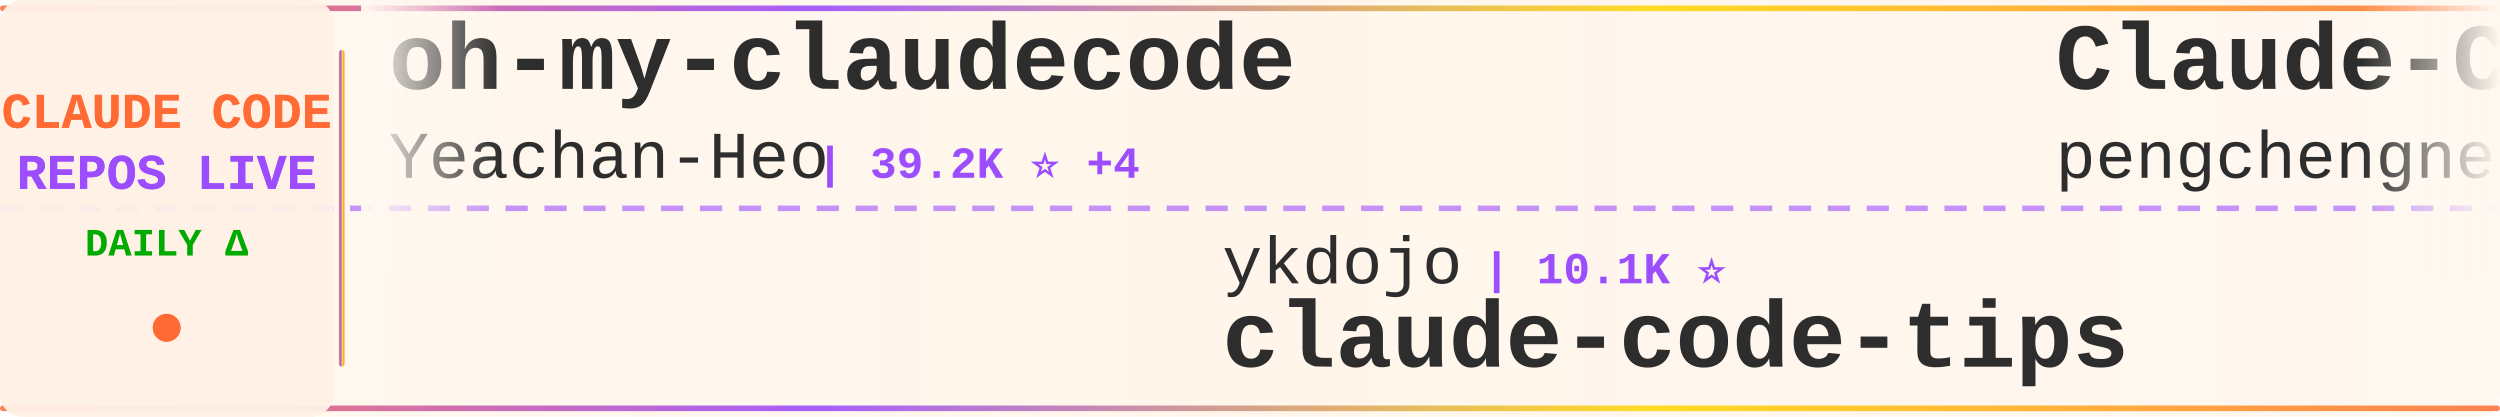
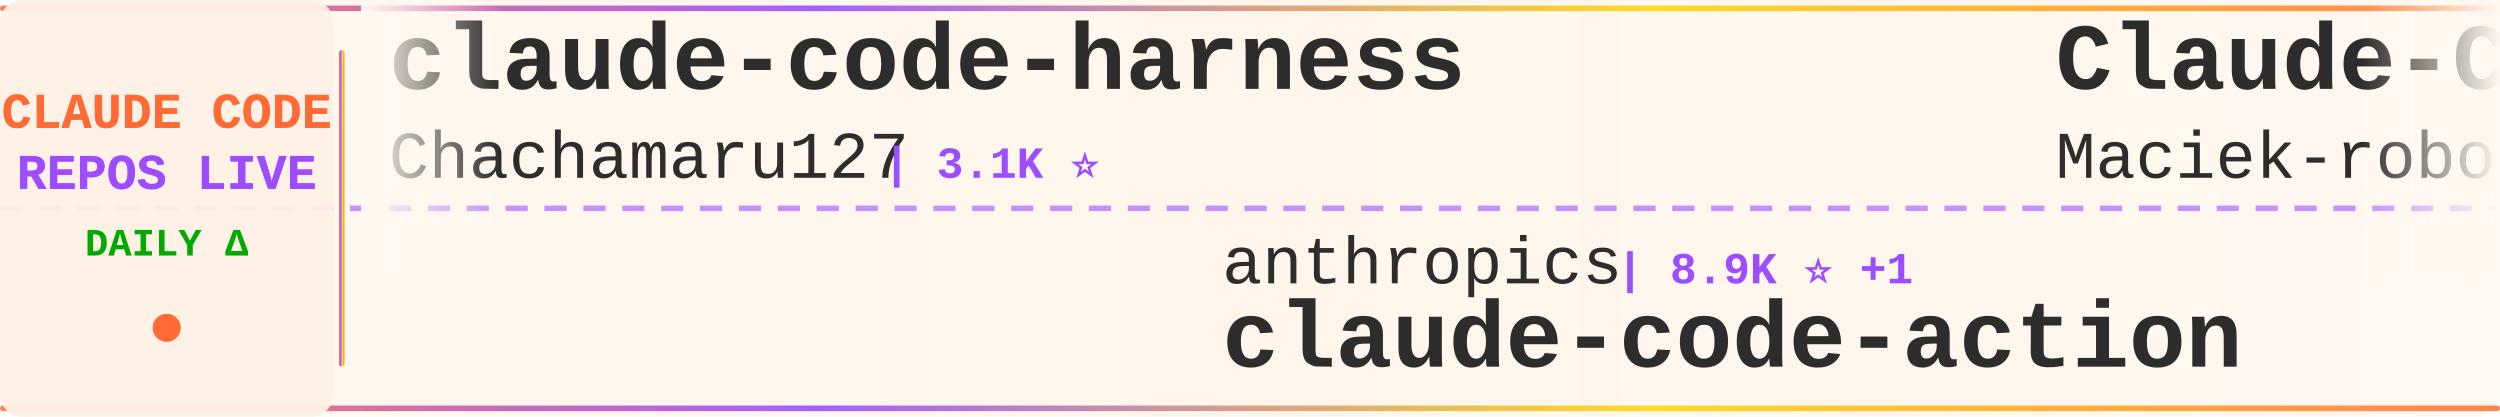
<svg xmlns="http://www.w3.org/2000/svg" width="900" height="150">
  <defs>
    <linearGradient id="tickerBg" x1="0%" y1="0%" x2="100%" y2="0%">
      <stop offset="0%" style="stop-color:#fff8f0;stop-opacity:0.98" />
      <stop offset="50%" style="stop-color:#fff5eb;stop-opacity:1" />
      <stop offset="100%" style="stop-color:#fff8f0;stop-opacity:0.98" />
    </linearGradient>
    <linearGradient id="borderGrad" x1="0%" y1="0%" x2="100%" y2="0%">
      <stop offset="0%" style="stop-color:#FF6B35;stop-opacity:0.85">
        <animate attributeName="stop-opacity" values="0.85;1;0.85" dur="2s" repeatCount="indefinite" />
      </stop>
      <stop offset="33%" style="stop-color:#9C4EFF;stop-opacity:0.9">
        <animate attributeName="stop-opacity" values="0.9;1;0.9" dur="2.2s" repeatCount="indefinite" />
      </stop>
      <stop offset="66%" style="stop-color:#FFD700;stop-opacity:0.85">
        <animate attributeName="stop-opacity" values="0.85;1;0.85" dur="1.8s" repeatCount="indefinite" />
      </stop>
      <stop offset="100%" style="stop-color:#FF6B35;stop-opacity:0.85">
        <animate attributeName="stop-opacity" values="0.85;1;0.85" dur="2s" repeatCount="indefinite" />
      </stop>
    </linearGradient>
    <filter id="textGlow">
      <feGaussianBlur stdDeviation="0.15" result="coloredBlur" />
      <feMerge>
        <feMergeNode in="coloredBlur" />
        <feMergeNode in="SourceGraphic" />
      </feMerge>
    </filter>
    <filter id="metricGlow">
      <feGaussianBlur stdDeviation="0.2" result="coloredBlur" />
      <feMerge>
        <feMergeNode in="coloredBlur" />
        <feMergeNode in="SourceGraphic" />
      </feMerge>
    </filter>
    <linearGradient id="leftFade" x1="0%" y1="0%" x2="100%" y2="0%">
      <stop offset="0%" style="stop-color:#fff8f0;stop-opacity:1" />
      <stop offset="100%" style="stop-color:#fff8f0;stop-opacity:0" />
    </linearGradient>
    <linearGradient id="rightFade" x1="0%" y1="0%" x2="100%" y2="0%">
      <stop offset="0%" style="stop-color:#fff8f0;stop-opacity:0" />
      <stop offset="100%" style="stop-color:#fff8f0;stop-opacity:1" />
    </linearGradient>
  </defs>
  <rect width="900" height="150" fill="url(#tickerBg)" rx="8" />
  <rect x="0" y="2" width="900" height="2" fill="url(#borderGrad)" rx="1" />
  <rect x="0" y="146" width="900" height="2" fill="url(#borderGrad)" rx="1" />
  <line x1="0" y1="75" x2="900" y2="75" stroke="#9C4EFF" stroke-width="2" stroke-dasharray="8 6" opacity="0.6" />
  <rect x="0" y="0" width="120" height="150" fill="#fff0e6" opacity="0.95" rx="8" />
  <text x="60" y="46" font-family="'Courier New', monospace" font-size="18" font-weight="bold" fill="#FF6B35" text-anchor="middle" filter="url(#textGlow)">
    CLAUDE CODE
  </text>
  <text x="60" y="68" font-family="'Courier New', monospace" font-size="18" font-weight="bold" fill="#9C4EFF" text-anchor="middle" filter="url(#textGlow)">
    REPOS LIVE
  </text>
  <text x="60" y="92" font-family="'Courier New', monospace" font-size="14" font-weight="bold" fill="#00aa00" text-anchor="middle">
    DAILY Δ
  </text>
  <circle cx="60" cy="118" r="5" fill="#FF6B35" filter="url(#metricGlow)">
    <animate attributeName="r" values="4;6;4" dur="1.5s" repeatCount="indefinite" />
    <animate attributeName="opacity" values="0.6;1;0.6" dur="1.5s" repeatCount="indefinite" />
  </circle>
  <rect x="122" y="18" width="2" height="114" fill="url(#borderGrad)" rx="1" />
  <clipPath id="tickerClip">
    <rect x="130" y="0" width="770" height="150" />
  </clipPath>
  <g clip-path="url(#tickerClip)">
    <g id="tickerItems">
      <animateTransform attributeName="transform" attributeType="XML" type="translate" from="0 0" to="-3000 0" dur="54s" repeatCount="indefinite" />
      <g transform="translate(0, 0)">
-         <text x="140" y="32" font-family="'Courier New', monospace" font-size="34" font-weight="bold" fill="#2d2d2d">oh-my-claudecode</text>
-         <text x="140" y="64" font-family="'Courier New', monospace" font-size="24" font-weight="normal" fill="#2d2d2d" opacity="1.0">Yeachan-Heo</text>
-         <text x="294" y="64" font-family="'Courier New', monospace" font-size="16" font-weight="bold" fill="#9C4EFF"> | 39.2K ⭐ +4</text>
+         <text x="140" y="32" font-family="'Courier New', monospace" font-size="34" font-weight="bold" fill="#2d2d2d">claude-code-harness</text>
+         <text x="140" y="64" font-family="'Courier New', monospace" font-size="24" font-weight="normal" fill="#2d2d2d" opacity="1.0">Chachamaru127</text>
+         <text x="318" y="64" font-family="'Courier New', monospace" font-size="16" font-weight="bold" fill="#9C4EFF"> | 3.1K ⭐</text>
      </g>
      <g transform="translate(300, 0)">
-         <text x="140" y="102" font-family="'Courier New', monospace" font-size="24" font-weight="normal" fill="#2d2d2d" opacity="1.0">ykdojo</text>
-         <text x="234" y="102" font-family="'Courier New', monospace" font-size="16" font-weight="bold" fill="#9C4EFF"> | 10.1K ⭐</text>
-         <text x="140" y="132" font-family="'Courier New', monospace" font-size="34" font-weight="bold" fill="#2d2d2d">claude-code-tips</text>
+         <text x="140" y="102" font-family="'Courier New', monospace" font-size="24" font-weight="normal" fill="#2d2d2d" opacity="1.0">anthropics</text>
+         <text x="282" y="102" font-family="'Courier New', monospace" font-size="16" font-weight="bold" fill="#9C4EFF"> | 8.9K ⭐ +1</text>
+         <text x="140" y="132" font-family="'Courier New', monospace" font-size="34" font-weight="bold" fill="#2d2d2d">claude-code-action</text>
      </g>
      <g transform="translate(600, 0)">
-         <text x="140" y="32" font-family="'Courier New', monospace" font-size="34" font-weight="bold" fill="#2d2d2d">Claude-Code</text>
-         <text x="140" y="64" font-family="'Courier New', monospace" font-size="24" font-weight="normal" fill="#2d2d2d" opacity="1.0">pengchengneo</text>
-         <text x="306" y="64" font-family="'Courier New', monospace" font-size="16" font-weight="bold" fill="#9C4EFF"> | 1.8K ⭐ +1</text>
+         <text x="140" y="32" font-family="'Courier New', monospace" font-size="34" font-weight="bold" fill="#2d2d2d">Claude-Code-Usage-Monito...</text>
+         <text x="140" y="64" font-family="'Courier New', monospace" font-size="24" font-weight="normal" fill="#2d2d2d" opacity="1.0">Maciek-roboblog</text>
+         <text x="342" y="64" font-family="'Courier New', monospace" font-size="16" font-weight="bold" fill="#9C4EFF"> | 8.7K ⭐ +4</text>
      </g>
      <g transform="translate(900, 0)">
-         <text x="140" y="102" font-family="'Courier New', monospace" font-size="24" font-weight="normal" fill="#2d2d2d" opacity="1.0">huangserva</text>
-         <text x="282" y="102" font-family="'Courier New', monospace" font-size="16" font-weight="bold" fill="#9C4EFF"> | 629 ⭐ +1</text>
-         <text x="140" y="132" font-family="'Courier New', monospace" font-size="34" font-weight="bold" fill="#2d2d2d">claude-code-cli</text>
+         <text x="140" y="102" font-family="'Courier New', monospace" font-size="24" font-weight="normal" fill="#2d2d2d" opacity="1.0">digitalsamba</text>
+         <text x="306" y="102" font-family="'Courier New', monospace" font-size="16" font-weight="bold" fill="#9C4EFF"> | 2.1K ⭐ +2</text>
+         <text x="140" y="132" font-family="'Courier New', monospace" font-size="34" font-weight="bold" fill="#2d2d2d">claude-code-video-toolki...</text>
      </g>
      <g transform="translate(1200, 0)">
-         <text x="140" y="32" font-family="'Courier New', monospace" font-size="34" font-weight="bold" fill="#2d2d2d">claude-code-prompts</text>
-         <text x="140" y="64" font-family="'Courier New', monospace" font-size="24" font-weight="normal" fill="#2d2d2d" opacity="1.0">repowise-dev</text>
-         <text x="306" y="64" font-family="'Courier New', monospace" font-size="16" font-weight="bold" fill="#9C4EFF"> | 1.2K ⭐</text>
+         <text x="140" y="32" font-family="'Courier New', monospace" font-size="34" font-weight="bold" fill="#2d2d2d">claude-code-tips</text>
+         <text x="140" y="64" font-family="'Courier New', monospace" font-size="24" font-weight="normal" fill="#2d2d2d" opacity="1.0">ykdojo</text>
+         <text x="234" y="64" font-family="'Courier New', monospace" font-size="16" font-weight="bold" fill="#9C4EFF"> | 10.1K ⭐ +1</text>
      </g>
      <g transform="translate(1500, 0)">
-         <text x="140" y="102" font-family="'Courier New', monospace" font-size="24" font-weight="normal" fill="#2d2d2d" opacity="1.0">LING71671</text>
-         <text x="270" y="102" font-family="'Courier New', monospace" font-size="16" font-weight="bold" fill="#9C4EFF"> | 952 ⭐</text>
-         <text x="140" y="132" font-family="'Courier New', monospace" font-size="34" font-weight="bold" fill="#2d2d2d">Open-ClaudeCode</text>
+         <text x="140" y="102" font-family="'Courier New', monospace" font-size="24" font-weight="normal" fill="#2d2d2d" opacity="1.0">rohitg00</text>
+         <text x="258" y="102" font-family="'Courier New', monospace" font-size="16" font-weight="bold" fill="#9C4EFF"> | 2.6K ⭐ +1</text>
+         <text x="140" y="132" font-family="'Courier New', monospace" font-size="34" font-weight="bold" fill="#2d2d2d">awesome-claude-code-tool...</text>
      </g>
      <g transform="translate(1800, 0)">
-         <text x="140" y="32" font-family="'Courier New', monospace" font-size="34" font-weight="bold" fill="#2d2d2d">andrej-karpathy-skills</text>
-         <text x="140" y="64" font-family="'Courier New', monospace" font-size="24" font-weight="normal" fill="#2d2d2d" opacity="1.0">multica-ai</text>
-         <text x="282" y="64" font-family="'Courier New', monospace" font-size="16" font-weight="bold" fill="#9C4EFF"> | 213.5K ⭐ +48</text>
+         <text x="140" y="32" font-family="'Courier New', monospace" font-size="34" font-weight="bold" fill="#2d2d2d">claude-code-hub</text>
+         <text x="140" y="64" font-family="'Courier New', monospace" font-size="24" font-weight="normal" fill="#2d2d2d" opacity="1.0">ding113</text>
+         <text x="246" y="64" font-family="'Courier New', monospace" font-size="16" font-weight="bold" fill="#9C4EFF"> | 3.4K ⭐</text>
      </g>
      <g transform="translate(2100, 0)">
-         <text x="140" y="102" font-family="'Courier New', monospace" font-size="24" font-weight="normal" fill="#2d2d2d" opacity="1.0">lorryjovens-hub</text>
-         <text x="342" y="102" font-family="'Courier New', monospace" font-size="16" font-weight="bold" fill="#9C4EFF"> | 1.7K ⭐</text>
-         <text x="140" y="132" font-family="'Courier New', monospace" font-size="34" font-weight="bold" fill="#2d2d2d">claude-code-rust</text>
+         <text x="140" y="102" font-family="'Courier New', monospace" font-size="24" font-weight="normal" fill="#2d2d2d" opacity="1.0">disler</text>
+         <text x="234" y="102" font-family="'Courier New', monospace" font-size="16" font-weight="bold" fill="#9C4EFF"> | 1.7K ⭐ +1</text>
+         <text x="140" y="132" font-family="'Courier New', monospace" font-size="34" font-weight="bold" fill="#2d2d2d">pi-vs-claude-code</text>
      </g>
      <g transform="translate(2400, 0)">
-         <text x="140" y="32" font-family="'Courier New', monospace" font-size="34" font-weight="bold" fill="#2d2d2d">claude-code-rev</text>
-         <text x="140" y="64" font-family="'Courier New', monospace" font-size="24" font-weight="normal" fill="#2d2d2d" opacity="1.0">oboard</text>
-         <text x="234" y="64" font-family="'Courier New', monospace" font-size="16" font-weight="bold" fill="#9C4EFF"> | 3.3K ⭐</text>
+         <text x="140" y="32" font-family="'Courier New', monospace" font-size="34" font-weight="bold" fill="#2d2d2d">learn-claude-code</text>
+         <text x="140" y="64" font-family="'Courier New', monospace" font-size="24" font-weight="normal" fill="#2d2d2d" opacity="1.0">shareAI-lab</text>
+         <text x="294" y="64" font-family="'Courier New', monospace" font-size="16" font-weight="bold" fill="#9C4EFF"> | 77.0K ⭐ +22</text>
      </g>
      <g transform="translate(2700, 0)">
-         <text x="140" y="102" font-family="'Courier New', monospace" font-size="24" font-weight="normal" fill="#2d2d2d" opacity="1.0">WorldFlowAI</text>
-         <text x="294" y="102" font-family="'Courier New', monospace" font-size="16" font-weight="bold" fill="#9C4EFF"> | 3.1K ⭐ +51</text>
-         <text x="140" y="132" font-family="'Courier New', monospace" font-size="34" font-weight="bold" fill="#2d2d2d">everything-claude-code</text>
+         <text x="140" y="102" font-family="'Courier New', monospace" font-size="24" font-weight="normal" fill="#2d2d2d" opacity="1.0">777genius</text>
+         <text x="270" y="102" font-family="'Courier New', monospace" font-size="16" font-weight="bold" fill="#9C4EFF"> | 933 ⭐</text>
+         <text x="140" y="132" font-family="'Courier New', monospace" font-size="34" font-weight="bold" fill="#2d2d2d">claude-code-source-code</text>
      </g>
      <g transform="translate(3000, 0)">
-         <text x="140" y="32" font-family="'Courier New', monospace" font-size="34" font-weight="bold" fill="#2d2d2d">oh-my-claudecode</text>
-         <text x="140" y="64" font-family="'Courier New', monospace" font-size="24" font-weight="normal" fill="#2d2d2d" opacity="1.0">Yeachan-Heo</text>
-         <text x="294" y="64" font-family="'Courier New', monospace" font-size="16" font-weight="bold" fill="#9C4EFF"> | 39.2K ⭐ +4</text>
+         <text x="140" y="32" font-family="'Courier New', monospace" font-size="34" font-weight="bold" fill="#2d2d2d">claude-code-harness</text>
+         <text x="140" y="64" font-family="'Courier New', monospace" font-size="24" font-weight="normal" fill="#2d2d2d" opacity="1.0">Chachamaru127</text>
+         <text x="318" y="64" font-family="'Courier New', monospace" font-size="16" font-weight="bold" fill="#9C4EFF"> | 3.1K ⭐</text>
      </g>
      <g transform="translate(3300, 0)">
-         <text x="140" y="102" font-family="'Courier New', monospace" font-size="24" font-weight="normal" fill="#2d2d2d" opacity="1.0">ykdojo</text>
-         <text x="234" y="102" font-family="'Courier New', monospace" font-size="16" font-weight="bold" fill="#9C4EFF"> | 10.1K ⭐</text>
-         <text x="140" y="132" font-family="'Courier New', monospace" font-size="34" font-weight="bold" fill="#2d2d2d">claude-code-tips</text>
+         <text x="140" y="102" font-family="'Courier New', monospace" font-size="24" font-weight="normal" fill="#2d2d2d" opacity="1.0">anthropics</text>
+         <text x="282" y="102" font-family="'Courier New', monospace" font-size="16" font-weight="bold" fill="#9C4EFF"> | 8.9K ⭐ +1</text>
+         <text x="140" y="132" font-family="'Courier New', monospace" font-size="34" font-weight="bold" fill="#2d2d2d">claude-code-action</text>
      </g>
      <g transform="translate(3600, 0)">
-         <text x="140" y="32" font-family="'Courier New', monospace" font-size="34" font-weight="bold" fill="#2d2d2d">Claude-Code</text>
-         <text x="140" y="64" font-family="'Courier New', monospace" font-size="24" font-weight="normal" fill="#2d2d2d" opacity="1.0">pengchengneo</text>
-         <text x="306" y="64" font-family="'Courier New', monospace" font-size="16" font-weight="bold" fill="#9C4EFF"> | 1.8K ⭐ +1</text>
+         <text x="140" y="32" font-family="'Courier New', monospace" font-size="34" font-weight="bold" fill="#2d2d2d">Claude-Code-Usage-Monito...</text>
+         <text x="140" y="64" font-family="'Courier New', monospace" font-size="24" font-weight="normal" fill="#2d2d2d" opacity="1.0">Maciek-roboblog</text>
+         <text x="342" y="64" font-family="'Courier New', monospace" font-size="16" font-weight="bold" fill="#9C4EFF"> | 8.7K ⭐ +4</text>
      </g>
      <g transform="translate(3900, 0)">
-         <text x="140" y="102" font-family="'Courier New', monospace" font-size="24" font-weight="normal" fill="#2d2d2d" opacity="1.0">huangserva</text>
-         <text x="282" y="102" font-family="'Courier New', monospace" font-size="16" font-weight="bold" fill="#9C4EFF"> | 629 ⭐ +1</text>
-         <text x="140" y="132" font-family="'Courier New', monospace" font-size="34" font-weight="bold" fill="#2d2d2d">claude-code-cli</text>
+         <text x="140" y="102" font-family="'Courier New', monospace" font-size="24" font-weight="normal" fill="#2d2d2d" opacity="1.0">digitalsamba</text>
+         <text x="306" y="102" font-family="'Courier New', monospace" font-size="16" font-weight="bold" fill="#9C4EFF"> | 2.1K ⭐ +2</text>
+         <text x="140" y="132" font-family="'Courier New', monospace" font-size="34" font-weight="bold" fill="#2d2d2d">claude-code-video-toolki...</text>
      </g>
    </g>
  </g>
  <rect x="130" y="0" width="50" height="100" fill="url(#leftFade)" />
  <rect x="850" y="0" width="50" height="100" fill="url(#rightFade)" />
</svg>
